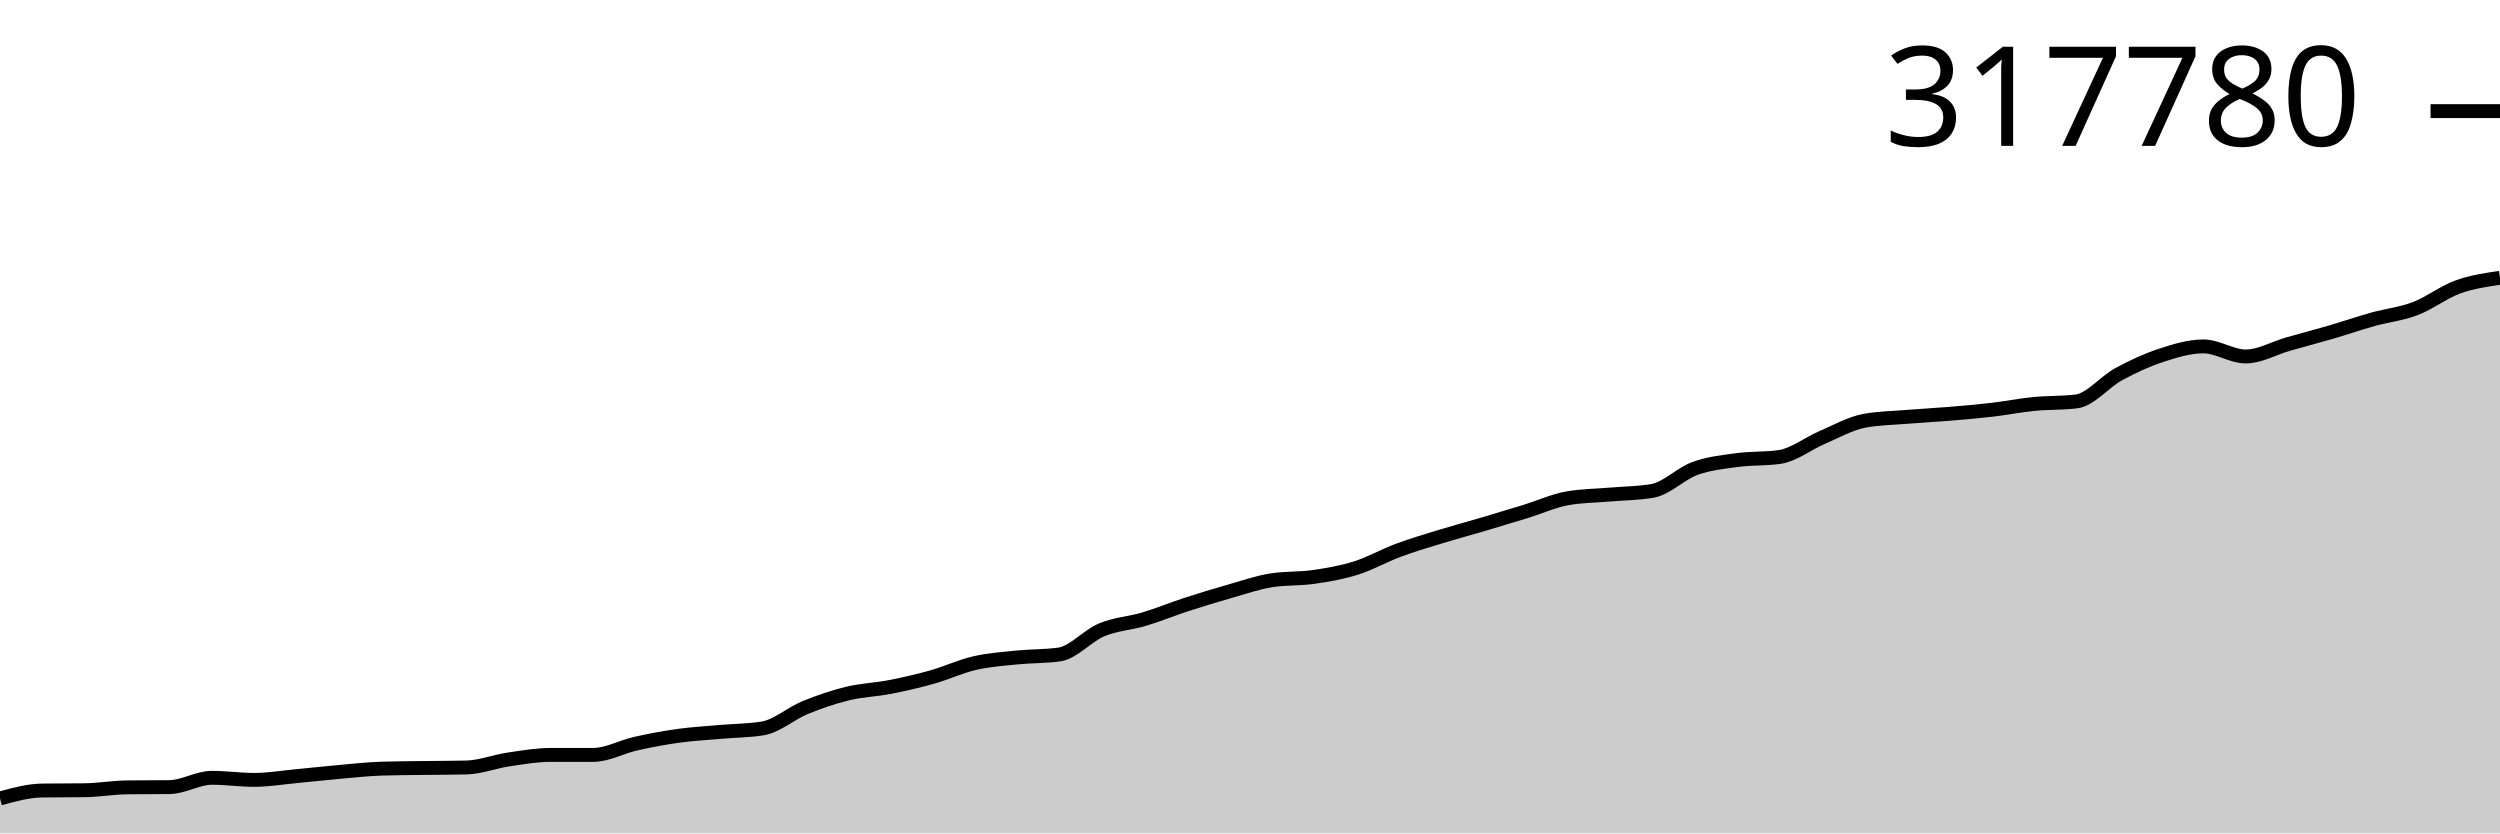
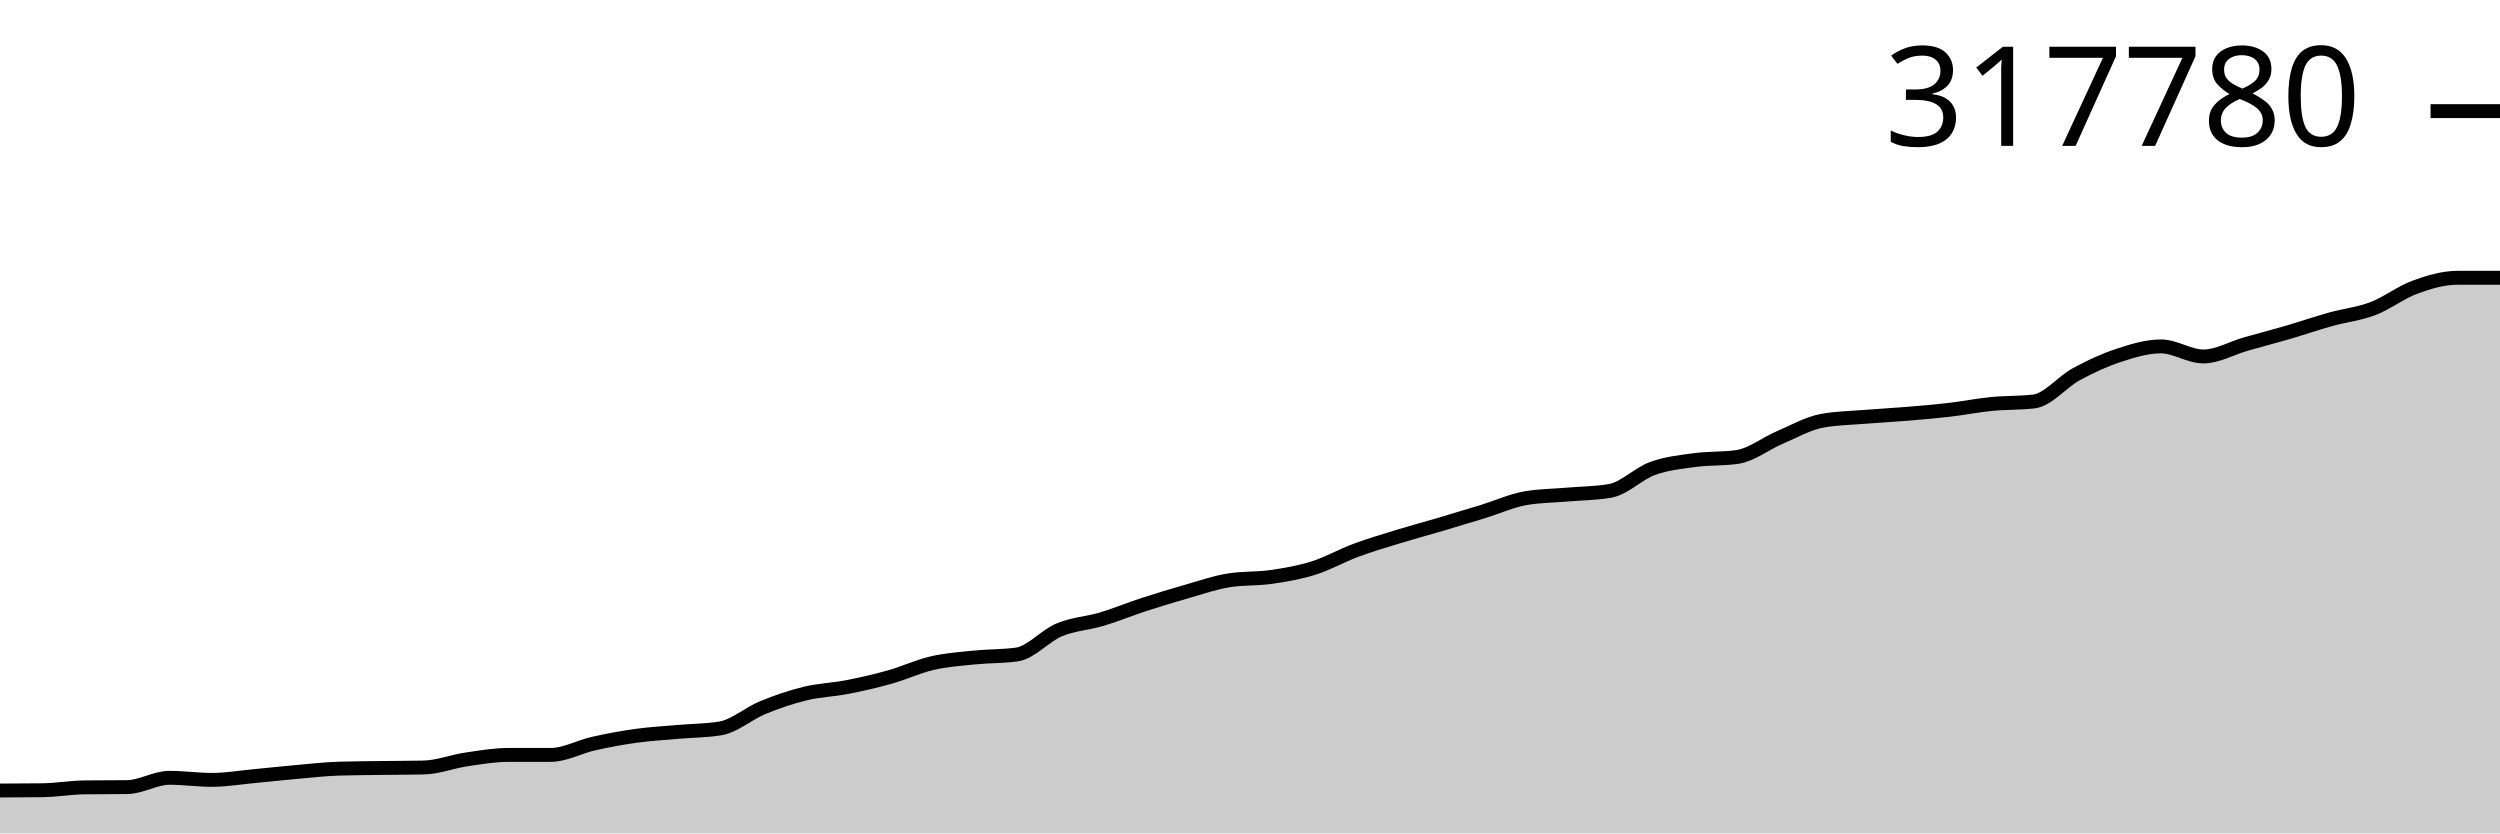
<svg xmlns="http://www.w3.org/2000/svg" viewBox="0 0 180 60">
  <g transform="translate(0,20)">
-     <path class="area" fill="rgba(0, 0, 0, 0.2)" d="M0,37.488C1.017,37.209,2.034,36.93,3.051,36.917C4.068,36.904,5.085,36.91,6.102,36.897C7.119,36.884,8.136,36.702,9.153,36.69C10.169,36.678,11.186,36.684,12.203,36.672C13.22,36.66,14.237,36.002,15.254,36.002C16.271,36.002,17.288,36.151,18.305,36.151C19.322,36.151,20.339,35.976,21.356,35.881C22.373,35.786,23.39,35.671,24.407,35.581C25.424,35.491,26.441,35.375,27.458,35.342C28.475,35.31,29.492,35.308,30.508,35.294C31.525,35.28,32.542,35.283,33.559,35.26C34.576,35.238,35.593,34.834,36.61,34.682C37.627,34.531,38.644,34.354,39.661,34.353C40.678,34.353,41.695,34.353,42.712,34.353C43.729,34.353,44.746,33.774,45.763,33.545C46.78,33.317,47.797,33.125,48.814,32.983C49.831,32.842,50.847,32.785,51.864,32.696C52.881,32.606,53.898,32.612,54.915,32.445C55.932,32.278,56.949,31.367,57.966,30.949C58.983,30.531,60,30.185,61.017,29.937C62.034,29.689,63.051,29.663,64.068,29.464C65.085,29.266,66.102,29.033,67.119,28.747C68.136,28.46,69.153,27.98,70.169,27.745C71.186,27.511,72.203,27.442,73.22,27.338C74.237,27.234,75.254,27.266,76.271,27.122C77.288,26.978,78.305,25.77,79.322,25.347C80.339,24.923,81.356,24.884,82.373,24.58C83.39,24.276,84.407,23.853,85.424,23.522C86.441,23.191,87.458,22.884,88.475,22.594C89.492,22.305,90.508,21.946,91.525,21.784C92.542,21.621,93.559,21.687,94.576,21.54C95.593,21.393,96.61,21.22,97.627,20.9C98.644,20.58,99.661,19.998,100.678,19.62C101.695,19.242,102.712,18.944,103.729,18.632C104.746,18.32,105.763,18.049,106.78,17.749C107.797,17.449,108.814,17.143,109.831,16.83C110.847,16.517,111.864,16.049,112.881,15.872C113.898,15.695,114.915,15.695,115.932,15.607C116.949,15.519,117.966,15.519,118.983,15.342C120,15.166,121.017,14.1,122.034,13.73C123.051,13.36,124.068,13.261,125.085,13.123C126.102,12.985,127.119,13.049,128.136,12.901C129.153,12.753,130.169,11.938,131.186,11.504C132.203,11.069,133.22,10.485,134.237,10.296C135.254,10.108,136.271,10.098,137.288,10.014C138.305,9.931,139.322,9.88,140.339,9.796C141.356,9.712,142.373,9.627,143.39,9.508C144.407,9.39,145.424,9.186,146.441,9.086C147.458,8.985,148.475,9.025,149.492,8.905C150.508,8.785,151.525,7.497,152.542,6.944C153.559,6.391,154.576,5.921,155.593,5.587C156.61,5.253,157.627,4.941,158.644,4.941C159.661,4.941,160.678,5.665,161.695,5.665C162.712,5.665,163.729,5.064,164.746,4.774C165.763,4.484,166.78,4.221,167.797,3.924C168.814,3.627,169.831,3.275,170.847,2.991C171.864,2.707,172.881,2.608,173.898,2.22C174.915,1.833,175.932,1.038,176.949,0.668C177.966,0.298,178.983,0.149,180,0L180,40C178.983,40,177.966,40,176.949,40C175.932,40,174.915,40,173.898,40C172.881,40,171.864,40,170.847,40C169.831,40,168.814,40,167.797,40C166.78,40,165.763,40,164.746,40C163.729,40,162.712,40,161.695,40C160.678,40,159.661,40,158.644,40C157.627,40,156.61,40,155.593,40C154.576,40,153.559,40,152.542,40C151.525,40,150.508,40,149.492,40C148.475,40,147.458,40,146.441,40C145.424,40,144.407,40,143.39,40C142.373,40,141.356,40,140.339,40C139.322,40,138.305,40,137.288,40C136.271,40,135.254,40,134.237,40C133.22,40,132.203,40,131.186,40C130.169,40,129.153,40,128.136,40C127.119,40,126.102,40,125.085,40C124.068,40,123.051,40,122.034,40C121.017,40,120,40,118.983,40C117.966,40,116.949,40,115.932,40C114.915,40,113.898,40,112.881,40C111.864,40,110.847,40,109.831,40C108.814,40,107.797,40,106.78,40C105.763,40,104.746,40,103.729,40C102.712,40,101.695,40,100.678,40C99.661,40,98.644,40,97.627,40C96.61,40,95.593,40,94.576,40C93.559,40,92.542,40,91.525,40C90.508,40,89.492,40,88.475,40C87.458,40,86.441,40,85.424,40C84.407,40,83.39,40,82.373,40C81.356,40,80.339,40,79.322,40C78.305,40,77.288,40,76.271,40C75.254,40,74.237,40,73.22,40C72.203,40,71.186,40,70.169,40C69.153,40,68.136,40,67.119,40C66.102,40,65.085,40,64.068,40C63.051,40,62.034,40,61.017,40C60,40,58.983,40,57.966,40C56.949,40,55.932,40,54.915,40C53.898,40,52.881,40,51.864,40C50.847,40,49.831,40,48.814,40C47.797,40,46.78,40,45.763,40C44.746,40,43.729,40,42.712,40C41.695,40,40.678,40,39.661,40C38.644,40,37.627,40,36.61,40C35.593,40,34.576,40,33.559,40C32.542,40,31.525,40,30.508,40C29.492,40,28.475,40,27.458,40C26.441,40,25.424,40,24.407,40C23.39,40,22.373,40,21.356,40C20.339,40,19.322,40,18.305,40C17.288,40,16.271,40,15.254,40C14.237,40,13.22,40,12.203,40C11.186,40,10.169,40,9.153,40C8.136,40,7.119,40,6.102,40C5.085,40,4.068,40,3.051,40C2.034,40,1.017,40,0,40Z" />
-     <path class="line" stroke="black" fill="none" d="M0,37.488C1.017,37.209,2.034,36.93,3.051,36.917C4.068,36.904,5.085,36.91,6.102,36.897C7.119,36.884,8.136,36.702,9.153,36.69C10.169,36.678,11.186,36.684,12.203,36.672C13.22,36.66,14.237,36.002,15.254,36.002C16.271,36.002,17.288,36.151,18.305,36.151C19.322,36.151,20.339,35.976,21.356,35.881C22.373,35.786,23.39,35.671,24.407,35.581C25.424,35.491,26.441,35.375,27.458,35.342C28.475,35.31,29.492,35.308,30.508,35.294C31.525,35.28,32.542,35.283,33.559,35.26C34.576,35.238,35.593,34.834,36.61,34.682C37.627,34.531,38.644,34.354,39.661,34.353C40.678,34.353,41.695,34.353,42.712,34.353C43.729,34.353,44.746,33.774,45.763,33.545C46.78,33.317,47.797,33.125,48.814,32.983C49.831,32.842,50.847,32.785,51.864,32.696C52.881,32.606,53.898,32.612,54.915,32.445C55.932,32.278,56.949,31.367,57.966,30.949C58.983,30.531,60,30.185,61.017,29.937C62.034,29.689,63.051,29.663,64.068,29.464C65.085,29.266,66.102,29.033,67.119,28.747C68.136,28.46,69.153,27.98,70.169,27.745C71.186,27.511,72.203,27.442,73.22,27.338C74.237,27.234,75.254,27.266,76.271,27.122C77.288,26.978,78.305,25.77,79.322,25.347C80.339,24.923,81.356,24.884,82.373,24.58C83.39,24.276,84.407,23.853,85.424,23.522C86.441,23.191,87.458,22.884,88.475,22.594C89.492,22.305,90.508,21.946,91.525,21.784C92.542,21.621,93.559,21.687,94.576,21.54C95.593,21.393,96.61,21.22,97.627,20.9C98.644,20.58,99.661,19.998,100.678,19.62C101.695,19.242,102.712,18.944,103.729,18.632C104.746,18.32,105.763,18.049,106.78,17.749C107.797,17.449,108.814,17.143,109.831,16.83C110.847,16.517,111.864,16.049,112.881,15.872C113.898,15.695,114.915,15.695,115.932,15.607C116.949,15.519,117.966,15.519,118.983,15.342C120,15.166,121.017,14.1,122.034,13.73C123.051,13.36,124.068,13.261,125.085,13.123C126.102,12.985,127.119,13.049,128.136,12.901C129.153,12.753,130.169,11.938,131.186,11.504C132.203,11.069,133.22,10.485,134.237,10.296C135.254,10.108,136.271,10.098,137.288,10.014C138.305,9.931,139.322,9.88,140.339,9.796C141.356,9.712,142.373,9.627,143.39,9.508C144.407,9.39,145.424,9.186,146.441,9.086C147.458,8.985,148.475,9.025,149.492,8.905C150.508,8.785,151.525,7.497,152.542,6.944C153.559,6.391,154.576,5.921,155.593,5.587C156.61,5.253,157.627,4.941,158.644,4.941C159.661,4.941,160.678,5.665,161.695,5.665C162.712,5.665,163.729,5.064,164.746,4.774C165.763,4.484,166.78,4.221,167.797,3.924C168.814,3.627,169.831,3.275,170.847,2.991C171.864,2.707,172.881,2.608,173.898,2.22C174.915,1.833,175.932,1.038,176.949,0.668C177.966,0.298,178.983,0.149,180,0" />
+     <path class="area" fill="rgba(0, 0, 0, 0.2)" d="M0,36.917C1.017,36.913,2.034,36.91,3.051,36.897C4.068,36.884,5.085,36.702,6.102,36.69C7.119,36.678,8.136,36.684,9.153,36.672C10.169,36.66,11.186,36.002,12.203,36.002C13.22,36.002,14.237,36.151,15.254,36.151C16.271,36.151,17.288,35.976,18.305,35.881C19.322,35.786,20.339,35.671,21.356,35.581C22.373,35.491,23.39,35.375,24.407,35.342C25.424,35.31,26.441,35.308,27.458,35.294C28.475,35.28,29.492,35.283,30.508,35.26C31.525,35.238,32.542,34.834,33.559,34.682C34.576,34.531,35.593,34.354,36.61,34.353C37.627,34.353,38.644,34.353,39.661,34.353C40.678,34.353,41.695,33.774,42.712,33.545C43.729,33.317,44.746,33.125,45.763,32.983C46.78,32.842,47.797,32.785,48.814,32.696C49.831,32.606,50.847,32.612,51.864,32.445C52.881,32.278,53.898,31.367,54.915,30.949C55.932,30.531,56.949,30.185,57.966,29.937C58.983,29.689,60,29.663,61.017,29.464C62.034,29.266,63.051,29.033,64.068,28.747C65.085,28.46,66.102,27.98,67.119,27.745C68.136,27.511,69.153,27.442,70.169,27.338C71.186,27.234,72.203,27.266,73.22,27.122C74.237,26.978,75.254,25.77,76.271,25.347C77.288,24.923,78.305,24.884,79.322,24.58C80.339,24.276,81.356,23.853,82.373,23.522C83.39,23.191,84.407,22.884,85.424,22.594C86.441,22.305,87.458,21.946,88.475,21.784C89.492,21.621,90.508,21.687,91.525,21.54C92.542,21.393,93.559,21.22,94.576,20.9C95.593,20.58,96.61,19.998,97.627,19.62C98.644,19.242,99.661,18.944,100.678,18.632C101.695,18.32,102.712,18.049,103.729,17.749C104.746,17.449,105.763,17.143,106.78,16.83C107.797,16.517,108.814,16.049,109.831,15.872C110.847,15.695,111.864,15.695,112.881,15.607C113.898,15.519,114.915,15.519,115.932,15.342C116.949,15.166,117.966,14.1,118.983,13.73C120,13.36,121.017,13.261,122.034,13.123C123.051,12.985,124.068,13.049,125.085,12.901C126.102,12.753,127.119,11.938,128.136,11.504C129.153,11.069,130.169,10.485,131.186,10.296C132.203,10.108,133.22,10.098,134.237,10.014C135.254,9.931,136.271,9.88,137.288,9.796C138.305,9.712,139.322,9.627,140.339,9.508C141.356,9.39,142.373,9.186,143.39,9.086C144.407,8.985,145.424,9.025,146.441,8.905C147.458,8.785,148.475,7.497,149.492,6.944C150.508,6.391,151.525,5.921,152.542,5.587C153.559,5.253,154.576,4.941,155.593,4.941C156.61,4.941,157.627,5.665,158.644,5.665C159.661,5.665,160.678,5.064,161.695,4.774C162.712,4.484,163.729,4.221,164.746,3.924C165.763,3.627,166.78,3.275,167.797,2.991C168.814,2.707,169.831,2.608,170.847,2.22C171.864,1.833,172.881,1.038,173.898,0.668C174.915,0.298,175.932,0,176.949,0C177.966,0,178.983,0,180,0L180,40C178.983,40,177.966,40,176.949,40C175.932,40,174.915,40,173.898,40C172.881,40,171.864,40,170.847,40C169.831,40,168.814,40,167.797,40C166.78,40,165.763,40,164.746,40C163.729,40,162.712,40,161.695,40C160.678,40,159.661,40,158.644,40C157.627,40,156.61,40,155.593,40C154.576,40,153.559,40,152.542,40C151.525,40,150.508,40,149.492,40C148.475,40,147.458,40,146.441,40C145.424,40,144.407,40,143.39,40C142.373,40,141.356,40,140.339,40C139.322,40,138.305,40,137.288,40C136.271,40,135.254,40,134.237,40C133.22,40,132.203,40,131.186,40C130.169,40,129.153,40,128.136,40C127.119,40,126.102,40,125.085,40C124.068,40,123.051,40,122.034,40C121.017,40,120,40,118.983,40C117.966,40,116.949,40,115.932,40C114.915,40,113.898,40,112.881,40C111.864,40,110.847,40,109.831,40C108.814,40,107.797,40,106.78,40C105.763,40,104.746,40,103.729,40C102.712,40,101.695,40,100.678,40C99.661,40,98.644,40,97.627,40C96.61,40,95.593,40,94.576,40C93.559,40,92.542,40,91.525,40C90.508,40,89.492,40,88.475,40C87.458,40,86.441,40,85.424,40C84.407,40,83.39,40,82.373,40C81.356,40,80.339,40,79.322,40C78.305,40,77.288,40,76.271,40C75.254,40,74.237,40,73.22,40C72.203,40,71.186,40,70.169,40C69.153,40,68.136,40,67.119,40C66.102,40,65.085,40,64.068,40C63.051,40,62.034,40,61.017,40C60,40,58.983,40,57.966,40C56.949,40,55.932,40,54.915,40C53.898,40,52.881,40,51.864,40C50.847,40,49.831,40,48.814,40C47.797,40,46.78,40,45.763,40C44.746,40,43.729,40,42.712,40C41.695,40,40.678,40,39.661,40C38.644,40,37.627,40,36.61,40C35.593,40,34.576,40,33.559,40C32.542,40,31.525,40,30.508,40C29.492,40,28.475,40,27.458,40C26.441,40,25.424,40,24.407,40C23.39,40,22.373,40,21.356,40C20.339,40,19.322,40,18.305,40C17.288,40,16.271,40,15.254,40C14.237,40,13.22,40,12.203,40C11.186,40,10.169,40,9.153,40C8.136,40,7.119,40,6.102,40C5.085,40,4.068,40,3.051,40C2.034,40,1.017,40,0,40Z" />
+     <path class="line" stroke="black" fill="none" d="M0,36.917C1.017,36.913,2.034,36.91,3.051,36.897C4.068,36.884,5.085,36.702,6.102,36.69C7.119,36.678,8.136,36.684,9.153,36.672C10.169,36.66,11.186,36.002,12.203,36.002C13.22,36.002,14.237,36.151,15.254,36.151C16.271,36.151,17.288,35.976,18.305,35.881C19.322,35.786,20.339,35.671,21.356,35.581C22.373,35.491,23.39,35.375,24.407,35.342C25.424,35.31,26.441,35.308,27.458,35.294C28.475,35.28,29.492,35.283,30.508,35.26C31.525,35.238,32.542,34.834,33.559,34.682C34.576,34.531,35.593,34.354,36.61,34.353C37.627,34.353,38.644,34.353,39.661,34.353C40.678,34.353,41.695,33.774,42.712,33.545C43.729,33.317,44.746,33.125,45.763,32.983C46.78,32.842,47.797,32.785,48.814,32.696C49.831,32.606,50.847,32.612,51.864,32.445C52.881,32.278,53.898,31.367,54.915,30.949C55.932,30.531,56.949,30.185,57.966,29.937C58.983,29.689,60,29.663,61.017,29.464C62.034,29.266,63.051,29.033,64.068,28.747C65.085,28.46,66.102,27.98,67.119,27.745C68.136,27.511,69.153,27.442,70.169,27.338C71.186,27.234,72.203,27.266,73.22,27.122C74.237,26.978,75.254,25.77,76.271,25.347C77.288,24.923,78.305,24.884,79.322,24.58C80.339,24.276,81.356,23.853,82.373,23.522C83.39,23.191,84.407,22.884,85.424,22.594C86.441,22.305,87.458,21.946,88.475,21.784C89.492,21.621,90.508,21.687,91.525,21.54C92.542,21.393,93.559,21.22,94.576,20.9C95.593,20.58,96.61,19.998,97.627,19.62C98.644,19.242,99.661,18.944,100.678,18.632C101.695,18.32,102.712,18.049,103.729,17.749C104.746,17.449,105.763,17.143,106.78,16.83C107.797,16.517,108.814,16.049,109.831,15.872C110.847,15.695,111.864,15.695,112.881,15.607C113.898,15.519,114.915,15.519,115.932,15.342C116.949,15.166,117.966,14.1,118.983,13.73C120,13.36,121.017,13.261,122.034,13.123C123.051,12.985,124.068,13.049,125.085,12.901C126.102,12.753,127.119,11.938,128.136,11.504C129.153,11.069,130.169,10.485,131.186,10.296C132.203,10.108,133.22,10.098,134.237,10.014C135.254,9.931,136.271,9.88,137.288,9.796C138.305,9.712,139.322,9.627,140.339,9.508C141.356,9.39,142.373,9.186,143.39,9.086C144.407,8.985,145.424,9.025,146.441,8.905C147.458,8.785,148.475,7.497,149.492,6.944C150.508,6.391,151.525,5.921,152.542,5.587C153.559,5.253,154.576,4.941,155.593,4.941C156.61,4.941,157.627,5.665,158.644,5.665C159.661,5.665,160.678,5.064,161.695,4.774C162.712,4.484,163.729,4.221,164.746,3.924C165.763,3.627,166.78,3.275,167.797,2.991C168.814,2.707,169.831,2.608,170.847,2.22C171.864,1.833,172.881,1.038,173.898,0.668C174.915,0.298,175.932,0,176.949,0C177.966,0,178.983,0,180,0" />
    <path class="axis-ceiling" stroke-width="1" stroke="black" fill="none" d="M175,-11.999L180,-11.999" />
    <text class="axis-ceiling-label" font-family="sans-serif" text-anchor="end" font-size="10px" x="170" y="-9.499">317780</text>
  </g>
</svg>
